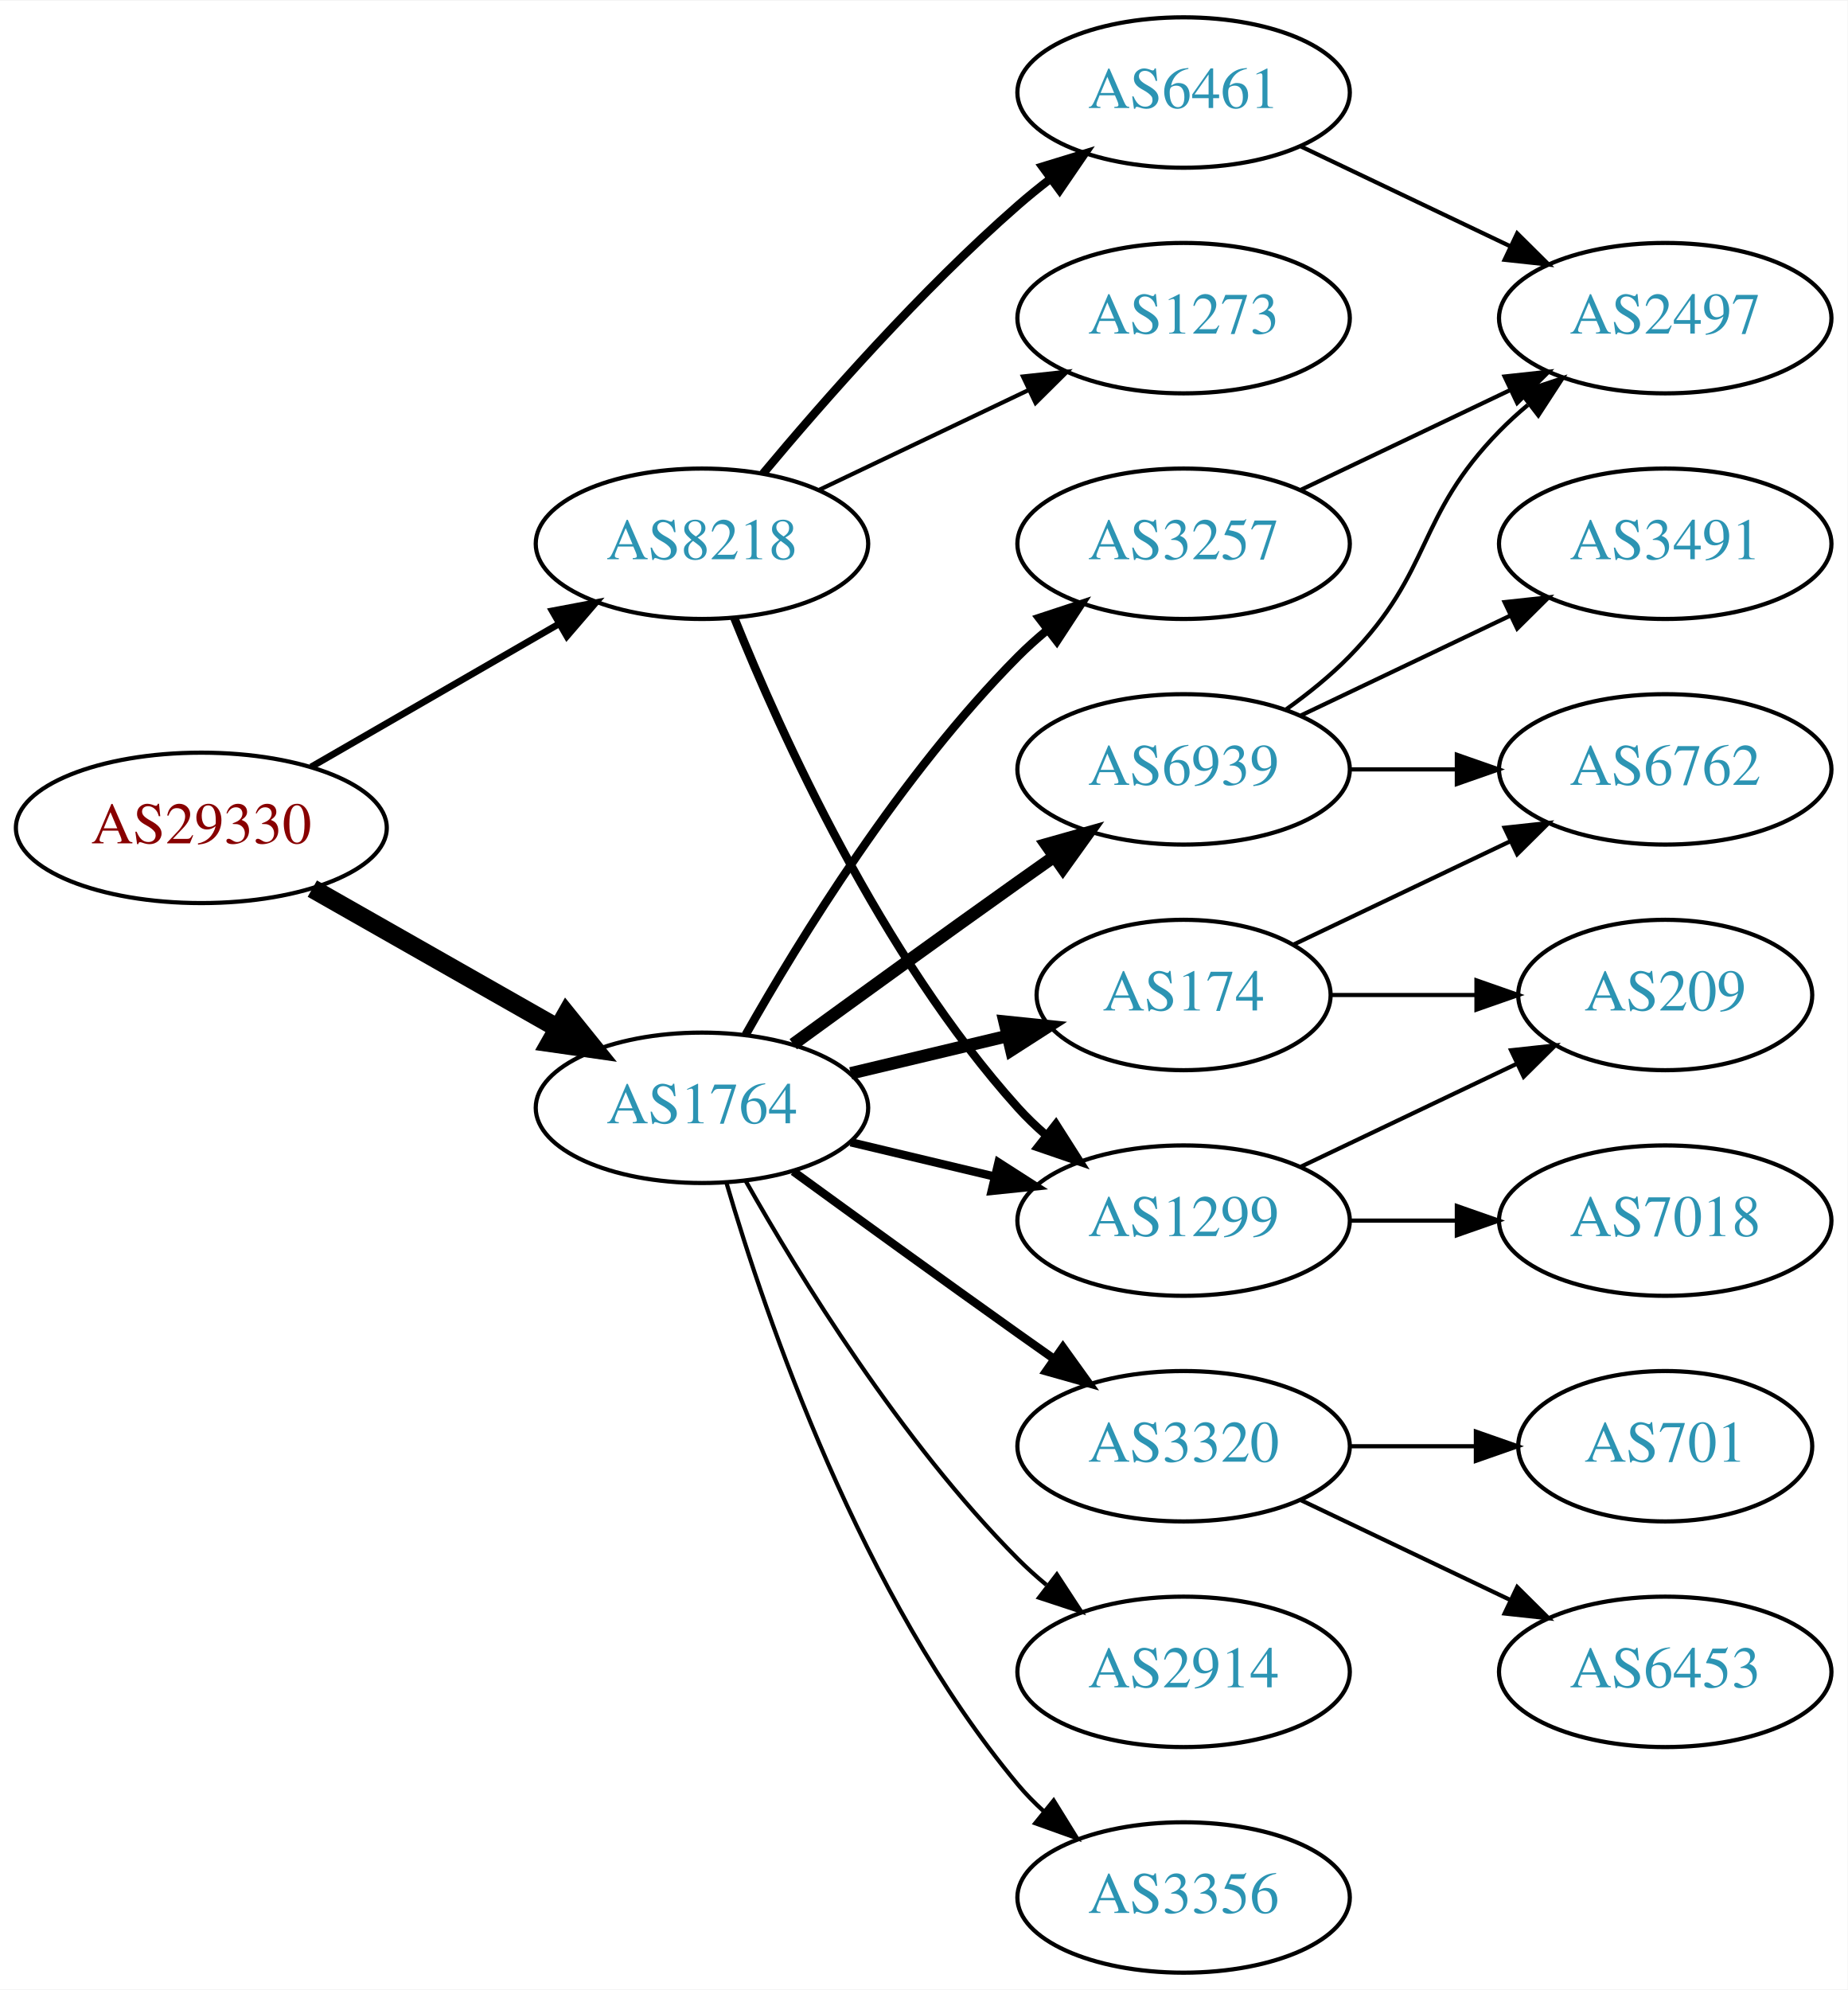
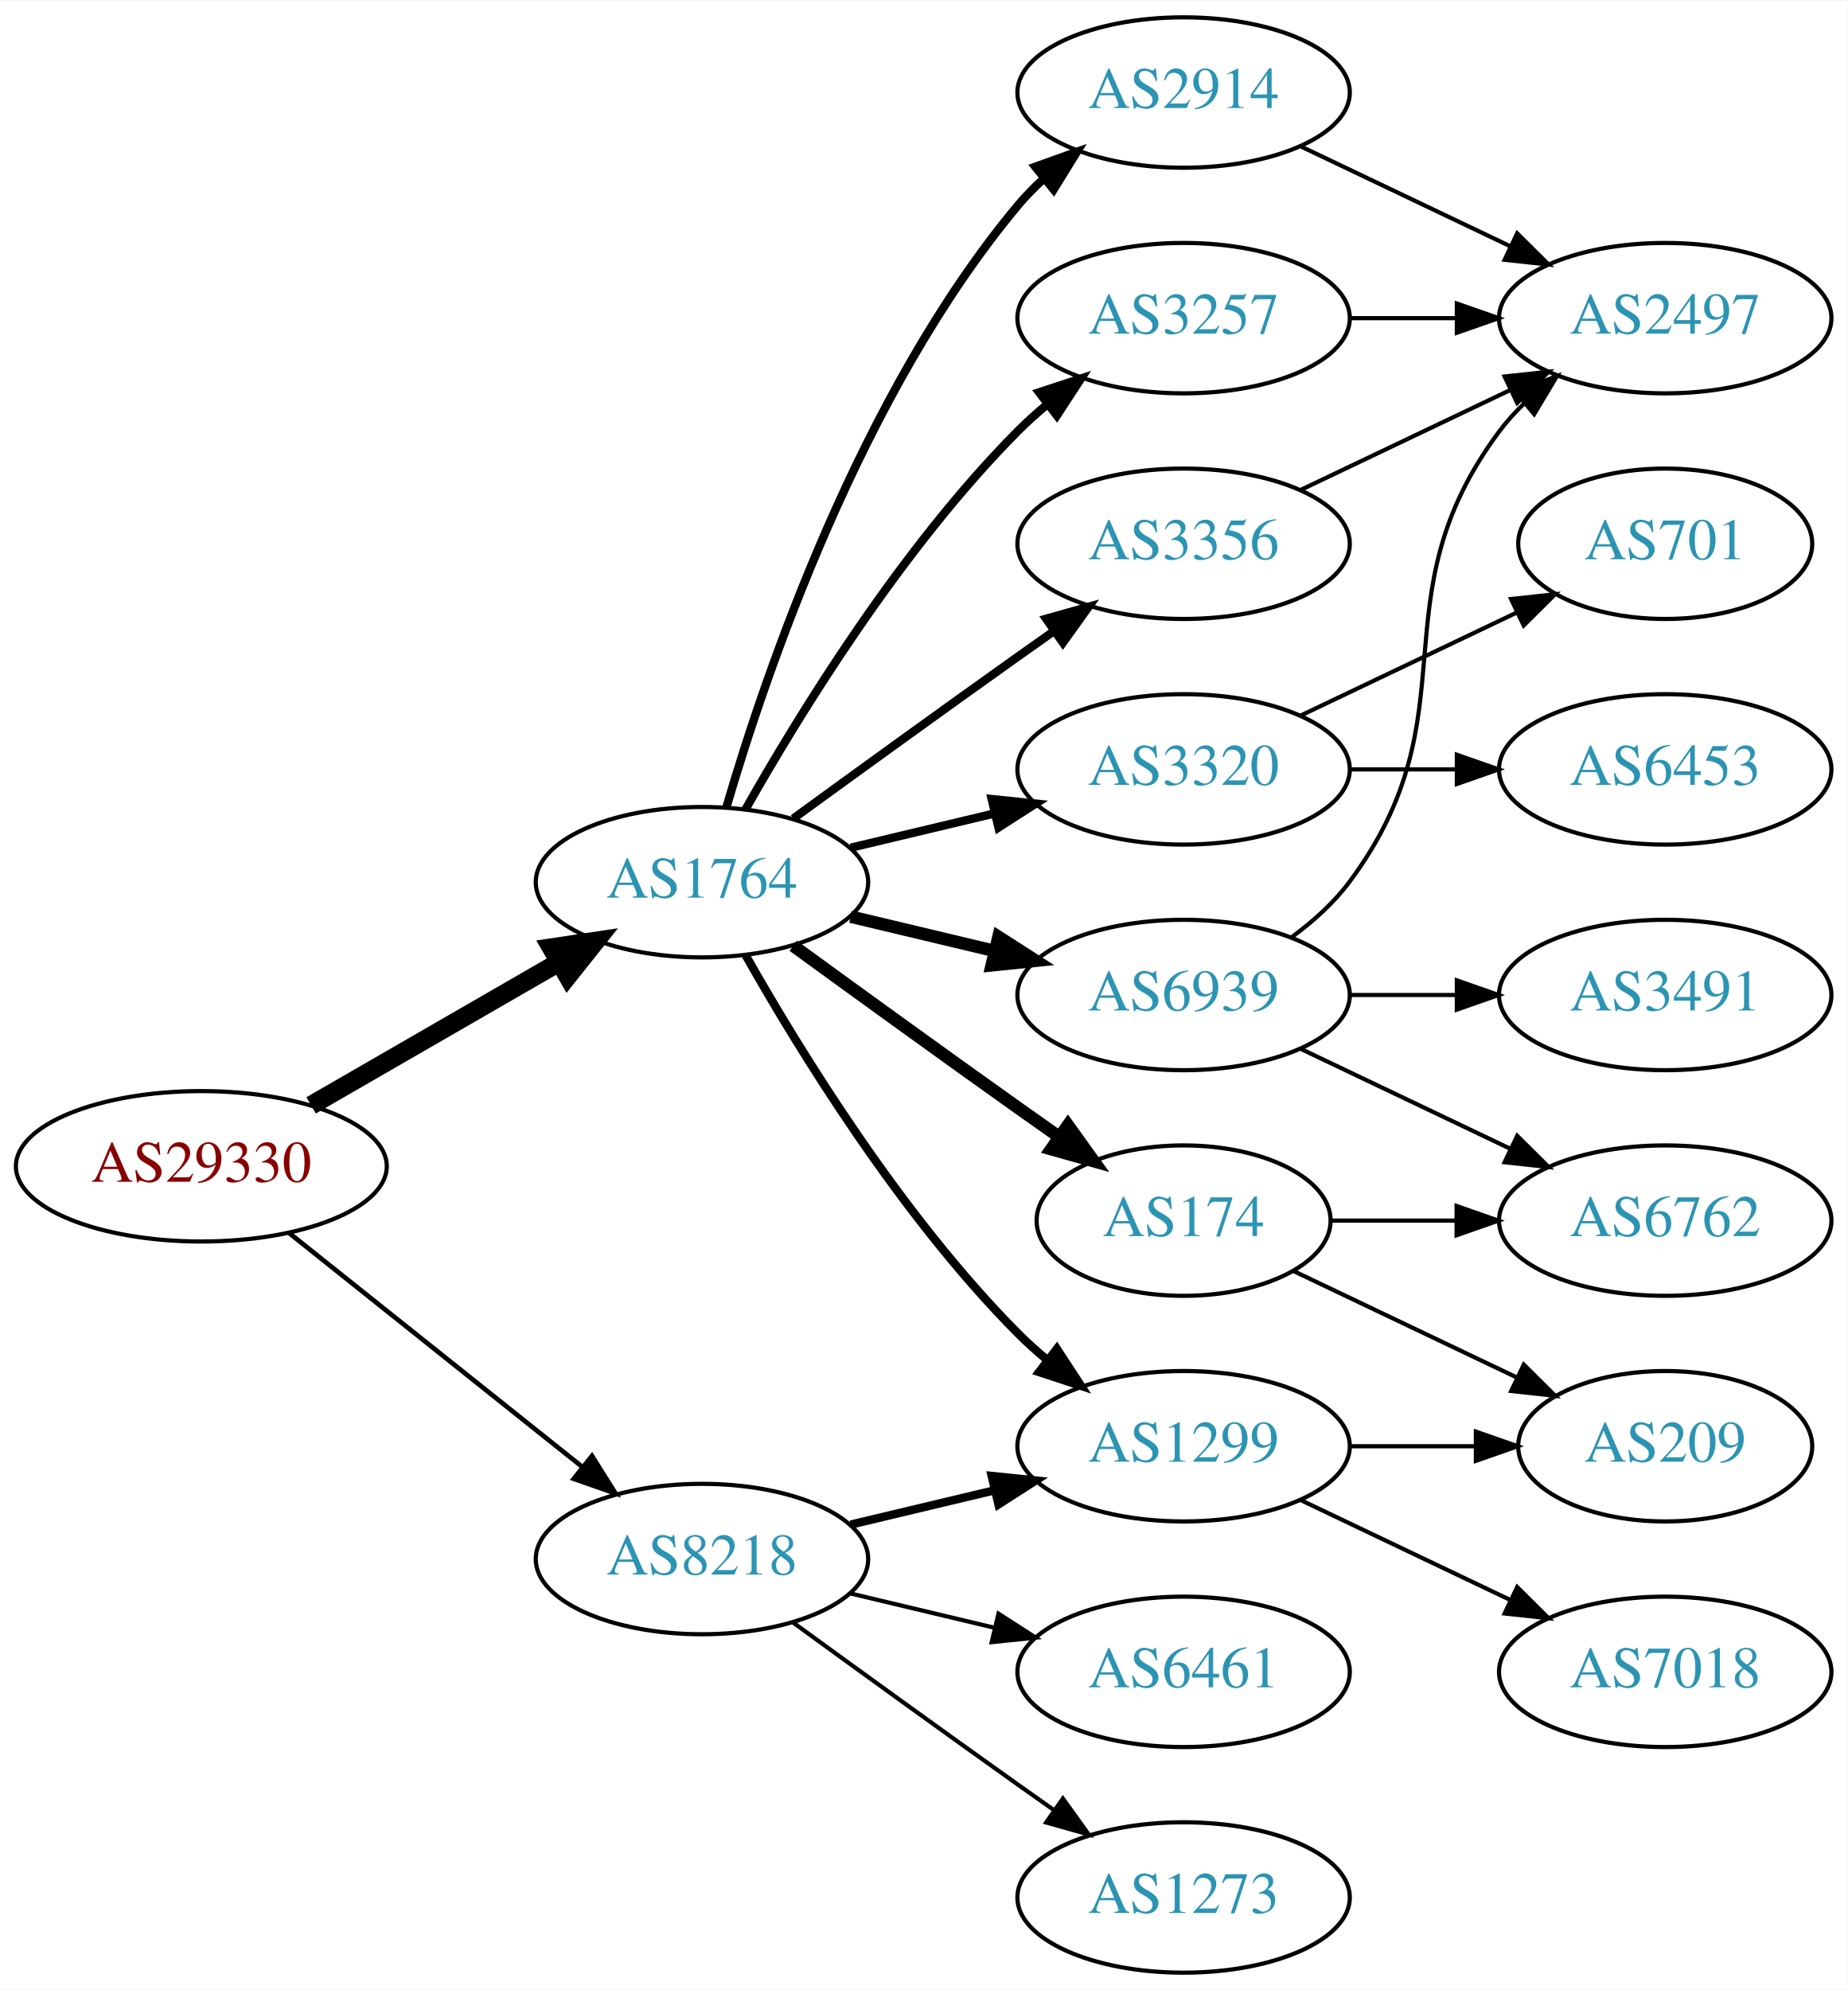
<svg xmlns="http://www.w3.org/2000/svg" xmlns:xlink="http://www.w3.org/1999/xlink" width="442pt" height="476pt" viewBox="0.00 0.00 442.27 476.00">
  <g id="graph0" class="graph" transform="scale(1 1) rotate(0) translate(4 472)">
    <polygon fill="white" stroke="none" points="-4,4 -4,-472 438.271,-472 438.271,4 -4,4" />
    <g id="node1" class="node">
      <g id="a_node1">
        <a xlink:href="/asn/29330" xlink:title="AS29330 ~ NEXTLAYER-IN-A-BOX [AT]">
-           <ellipse fill="#ffffff" stroke="black" cx="44.196" cy="-274" rx="44.393" ry="18" />
-           <text text-anchor="middle" x="44.196" y="-270.3" font-family="Times,serif" font-size="14.00" fill="#880000">AS29330</text>
+           <ellipse fill="#ffffff" stroke="black" cx="44.196" cy="-193" rx="44.393" ry="18" />
+           <text text-anchor="middle" x="44.196" y="-189.3" font-family="Times,serif" font-size="14.00" fill="#880000">AS29330</text>
        </a>
      </g>
    </g>
    <g id="node2" class="node">
      <g id="a_node2">
        <a xlink:href="/asn/1764" xlink:title="AS1764 ~ NEXTLAYER-AS [AT]">
-           <ellipse fill="#ffffff" stroke="black" cx="164.039" cy="-207" rx="39.794" ry="18" />
-           <text text-anchor="middle" x="164.039" y="-203.3" font-family="Times,serif" font-size="14.00" fill="#2c94b3">AS1764</text>
+           <ellipse fill="#ffffff" stroke="black" cx="164.039" cy="-261" rx="39.794" ry="18" />
+           <text text-anchor="middle" x="164.039" y="-257.3" font-family="Times,serif" font-size="14.00" fill="#2c94b3">AS1764</text>
        </a>
      </g>
    </g>
    <g id="edge1" class="edge">
-       <path fill="none" stroke="black" stroke-width="4.5" d="M70.766,-259.462C87.985,-249.672 110.871,-236.66 129.542,-226.045" />
-       <polygon fill="black" stroke="black" stroke-width="4.5" points="131.579,-229.416 138.326,-221.05 127.687,-222.57 131.579,-229.416" />
+       <path fill="none" stroke="black" stroke-width="4.5" d="M70.476,-207.588C87.796,-217.582 110.947,-230.941 129.763,-241.799" />
+       <polygon fill="black" stroke="black" stroke-width="4.5" points="127.978,-245.314 138.607,-246.902 131.914,-238.493 127.978,-245.314" />
    </g>
    <g id="node3" class="node">
      <g id="a_node3">
        <a xlink:href="/asn/8218" xlink:title="AS8218 ~ legacy Neotelecoms [FR]">
-           <ellipse fill="#ffffff" stroke="black" cx="164.039" cy="-342" rx="39.794" ry="18" />
-           <text text-anchor="middle" x="164.039" y="-338.3" font-family="Times,serif" font-size="14.00" fill="#2c94b3">AS8218</text>
+           <ellipse fill="#ffffff" stroke="black" cx="164.039" cy="-99" rx="39.794" ry="18" />
+           <text text-anchor="middle" x="164.039" y="-95.3" font-family="Times,serif" font-size="14.00" fill="#2c94b3">AS8218</text>
        </a>
      </g>
    </g>
    <g id="edge2" class="edge">
-       <path fill="none" stroke="black" stroke-width="1.607" d="M70.476,-288.588C87.796,-298.582 110.947,-311.941 129.763,-322.799" />
-       <polygon fill="black" stroke="black" stroke-width="1.607" points="128.196,-325.935 138.607,-327.902 131.695,-319.872 128.196,-325.935" />
+       <path fill="none" stroke="black" stroke-width="1.125" d="M65.186,-177.054C84.518,-161.634 113.969,-138.141 135.512,-120.957" />
+       <polygon fill="black" stroke="black" stroke-width="1.125" points="137.708,-123.682 143.343,-114.71 133.343,-118.21 137.708,-123.682" />
    </g>
    <g id="node4" class="node">
      <g id="a_node4">
-         <a xlink:href="/asn/3257" xlink:title="AS3257 ~ GTT [DE]">
-           <ellipse fill="#ffffff" stroke="black" cx="279.332" cy="-342" rx="39.794" ry="18" />
-           <text text-anchor="middle" x="279.332" y="-338.3" font-family="Times,serif" font-size="14.00" fill="#2c94b3">AS3257</text>
+         <a xlink:href="/asn/174" xlink:title="AS174 ~ Cogent Communications [US]">
+           <ellipse fill="#ffffff" stroke="black" cx="279.332" cy="-180" rx="35.194" ry="18" />
+           <text text-anchor="middle" x="279.332" y="-176.3" font-family="Times,serif" font-size="14.00" fill="#2c94b3">AS174</text>
        </a>
      </g>
    </g>
    <g id="edge3" class="edge">
-       <path fill="none" stroke="black" stroke-width="2" d="M174.498,-224.49C187.28,-247.096 211.712,-286.886 239.685,-315 241.796,-317.121 244.092,-319.188 246.477,-321.171" />
-       <polygon fill="black" stroke="black" stroke-width="2" points="244.73,-324.242 254.793,-327.556 248.993,-318.69 244.73,-324.242" />
+       <path fill="none" stroke="black" stroke-width="3" d="M185.887,-245.778C200.821,-234.909 221.435,-219.975 239.685,-207 242.895,-204.718 246.264,-202.339 249.619,-199.982" />
+       <polygon fill="black" stroke="black" stroke-width="3" points="251.647,-202.834 257.83,-194.23 247.631,-197.101 251.647,-202.834" />
    </g>
    <g id="node5" class="node">
      <g id="a_node5">
-         <a xlink:href="/asn/3320" xlink:title="AS3320 ~ DTAG [DE]">
-           <ellipse fill="#ffffff" stroke="black" cx="279.332" cy="-126" rx="39.794" ry="18" />
-           <text text-anchor="middle" x="279.332" y="-122.3" font-family="Times,serif" font-size="14.00" fill="#2c94b3">AS3320</text>
+         <a xlink:href="/asn/3356" xlink:title="AS3356 ~ Level 3 Parent, LLC [US]">
+           <ellipse fill="#ffffff" stroke="black" cx="279.332" cy="-342" rx="39.794" ry="18" />
+           <text text-anchor="middle" x="279.332" y="-338.3" font-family="Times,serif" font-size="14.00" fill="#2c94b3">AS3356</text>
        </a>
      </g>
    </g>
    <g id="edge4" class="edge">
-       <path fill="none" stroke="black" stroke-width="2" d="M185.887,-191.778C200.821,-180.909 221.435,-165.975 239.685,-153 242.506,-150.995 245.449,-148.915 248.397,-146.841" />
-       <polygon fill="black" stroke="black" stroke-width="2" points="250.443,-149.681 256.621,-141.074 246.424,-143.95 250.443,-149.681" />
+       <path fill="none" stroke="black" stroke-width="2" d="M185.887,-276.222C200.821,-287.091 221.435,-302.025 239.685,-315 242.506,-317.005 245.449,-319.085 248.397,-321.159" />
+       <polygon fill="black" stroke="black" stroke-width="2" points="246.424,-324.05 256.621,-326.926 250.443,-318.319 246.424,-324.05" />
    </g>
    <g id="node6" class="node">
      <g id="a_node6">
-         <a xlink:href="/asn/6939" xlink:title="AS6939 ~ Hurricane Electric LLC [US]">
-           <ellipse fill="#ffffff" stroke="black" cx="279.332" cy="-288" rx="39.794" ry="18" />
-           <text text-anchor="middle" x="279.332" y="-284.3" font-family="Times,serif" font-size="14.00" fill="#2c94b3">AS6939</text>
+         <a xlink:href="/asn/2914" xlink:title="AS2914 ~ NTT America, Inc. [US]">
+           <ellipse fill="#ffffff" stroke="black" cx="279.332" cy="-450" rx="39.794" ry="18" />
+           <text text-anchor="middle" x="279.332" y="-446.3" font-family="Times,serif" font-size="14.00" fill="#2c94b3">AS2914</text>
        </a>
      </g>
    </g>
    <g id="edge5" class="edge">
-       <path fill="none" stroke="black" stroke-width="3" d="M185.887,-222.222C200.821,-233.091 221.435,-248.025 239.685,-261 242.506,-263.005 245.449,-265.085 248.397,-267.159" />
-       <polygon fill="black" stroke="black" stroke-width="3" points="246.424,-270.05 256.621,-272.926 250.443,-264.319 246.424,-270.05" />
+       <path fill="none" stroke="black" stroke-width="2" d="M169.913,-279.002C179.227,-310.844 202.043,-377.981 239.685,-423 241.555,-425.237 243.654,-427.374 245.88,-429.396" />
+       <polygon fill="black" stroke="black" stroke-width="2" points="243.823,-432.234 253.799,-435.804 248.227,-426.793 243.823,-432.234" />
    </g>
    <g id="node7" class="node">
      <g id="a_node7">
-         <a xlink:href="/asn/174" xlink:title="AS174 ~ Cogent Communications [US]">
-           <ellipse fill="#ffffff" stroke="black" cx="279.332" cy="-234" rx="35.194" ry="18" />
-           <text text-anchor="middle" x="279.332" y="-230.3" font-family="Times,serif" font-size="14.00" fill="#2c94b3">AS174</text>
+         <a xlink:href="/asn/6939" xlink:title="AS6939 ~ Hurricane Electric LLC [US]">
+           <ellipse fill="#ffffff" stroke="black" cx="279.332" cy="-234" rx="39.794" ry="18" />
+           <text text-anchor="middle" x="279.332" y="-230.3" font-family="Times,serif" font-size="14.00" fill="#2c94b3">AS6939</text>
        </a>
      </g>
    </g>
    <g id="edge6" class="edge">
-       <path fill="none" stroke="black" stroke-width="3" d="M199.646,-215.248C211.44,-218.058 224.745,-221.229 237.013,-224.153" />
-       <polygon fill="black" stroke="black" stroke-width="3" points="236.479,-227.624 247.018,-226.537 238.101,-220.814 236.479,-227.624" />
+       <path fill="none" stroke="black" stroke-width="3" d="M199.646,-252.752C210.517,-250.162 222.671,-247.265 234.114,-244.538" />
+       <polygon fill="black" stroke="black" stroke-width="3" points="235.02,-247.92 243.936,-242.197 233.397,-241.111 235.02,-247.92" />
    </g>
    <g id="node8" class="node">
      <g id="a_node8">
        <a xlink:href="/asn/1299" xlink:title="AS1299 ~ Telia Carrier [EU]">
-           <ellipse fill="#ffffff" stroke="black" cx="279.332" cy="-180" rx="39.794" ry="18" />
-           <text text-anchor="middle" x="279.332" y="-176.3" font-family="Times,serif" font-size="14.00" fill="#2c94b3">AS1299</text>
+           <ellipse fill="#ffffff" stroke="black" cx="279.332" cy="-126" rx="39.794" ry="18" />
+           <text text-anchor="middle" x="279.332" y="-122.3" font-family="Times,serif" font-size="14.00" fill="#2c94b3">AS1299</text>
        </a>
      </g>
    </g>
    <g id="edge7" class="edge">
-       <path fill="none" stroke="black" stroke-width="2" d="M199.646,-198.752C210.517,-196.162 222.671,-193.265 234.114,-190.538" />
-       <polygon fill="black" stroke="black" stroke-width="2" points="235.02,-193.92 243.936,-188.197 233.397,-187.111 235.02,-193.92" />
+       <path fill="none" stroke="black" stroke-width="2" d="M174.498,-243.51C187.28,-220.904 211.712,-181.114 239.685,-153 241.796,-150.879 244.092,-148.812 246.477,-146.829" />
+       <polygon fill="black" stroke="black" stroke-width="2" points="248.993,-149.31 254.793,-140.444 244.73,-143.758 248.993,-149.31" />
    </g>
    <g id="node9" class="node">
      <g id="a_node9">
-         <a xlink:href="/asn/2914" xlink:title="AS2914 ~ NTT America, Inc. [US]">
-           <ellipse fill="#ffffff" stroke="black" cx="279.332" cy="-72" rx="39.794" ry="18" />
-           <text text-anchor="middle" x="279.332" y="-68.3" font-family="Times,serif" font-size="14.00" fill="#2c94b3">AS2914</text>
+         <a xlink:href="/asn/3320" xlink:title="AS3320 ~ DTAG [DE]">
+           <ellipse fill="#ffffff" stroke="black" cx="279.332" cy="-288" rx="39.794" ry="18" />
+           <text text-anchor="middle" x="279.332" y="-284.3" font-family="Times,serif" font-size="14.00" fill="#2c94b3">AS3320</text>
        </a>
      </g>
    </g>
    <g id="edge8" class="edge">
-       <path fill="none" stroke="black" d="M174.498,-189.51C187.28,-166.904 211.712,-127.114 239.685,-99 241.796,-96.879 244.092,-94.812 246.477,-92.829" />
-       <polygon fill="black" stroke="black" points="248.993,-95.31 254.793,-86.444 244.73,-89.758 248.993,-95.31" />
+       <path fill="none" stroke="black" stroke-width="2" d="M199.646,-269.248C210.517,-271.838 222.671,-274.735 234.114,-277.462" />
+       <polygon fill="black" stroke="black" stroke-width="2" points="233.397,-280.889 243.936,-279.803 235.02,-274.08 233.397,-280.889" />
    </g>
    <g id="node10" class="node">
      <g id="a_node10">
-         <a xlink:href="/asn/3356" xlink:title="AS3356 ~ Level 3 Parent, LLC [US]">
-           <ellipse fill="#ffffff" stroke="black" cx="279.332" cy="-18" rx="39.794" ry="18" />
-           <text text-anchor="middle" x="279.332" y="-14.3" font-family="Times,serif" font-size="14.00" fill="#2c94b3">AS3356</text>
+         <a xlink:href="/asn/3257" xlink:title="AS3257 ~ GTT [DE]">
+           <ellipse fill="#ffffff" stroke="black" cx="279.332" cy="-396" rx="39.794" ry="18" />
+           <text text-anchor="middle" x="279.332" y="-392.3" font-family="Times,serif" font-size="14.00" fill="#2c94b3">AS3257</text>
        </a>
      </g>
    </g>
    <g id="edge9" class="edge">
-       <path fill="none" stroke="black" d="M169.913,-188.998C179.227,-157.156 202.043,-90.019 239.685,-45 241.555,-42.763 243.654,-40.626 245.88,-38.604" />
-       <polygon fill="black" stroke="black" points="248.227,-41.208 253.799,-32.196 243.823,-35.766 248.227,-41.208" />
-     </g>
-     <g id="edge21" class="edge">
-       <path fill="none" stroke="black" stroke-width="2" d="M171.786,-324.213C182.837,-296.757 206.891,-243.422 239.685,-207 241.688,-204.776 243.906,-202.637 246.239,-200.603" />
-       <polygon fill="black" stroke="black" stroke-width="2" points="248.769,-203.065 254.458,-194.127 244.437,-197.567 248.769,-203.065" />
+       <path fill="none" stroke="black" stroke-width="2" d="M174.498,-278.49C187.28,-301.096 211.712,-340.886 239.685,-369 241.796,-371.121 244.092,-373.188 246.477,-375.171" />
+       <polygon fill="black" stroke="black" stroke-width="2" points="244.73,-378.242 254.793,-381.556 248.993,-372.69 244.73,-378.242" />
+     </g>
+     <g id="edge23" class="edge">
+       <path fill="none" stroke="black" stroke-width="2" d="M199.646,-107.248C210.517,-109.838 222.671,-112.735 234.114,-115.462" />
+       <polygon fill="black" stroke="black" stroke-width="2" points="233.397,-118.889 243.936,-117.803 235.02,-112.08 233.397,-118.889" />
    </g>
    <g id="node18" class="node">
      <g id="a_node18">
-         <a xlink:href="/asn/6461" xlink:title="AS6461 ~ Zayo Bandwidth [US]">
-           <ellipse fill="#ffffff" stroke="black" cx="279.332" cy="-450" rx="39.794" ry="18" />
-           <text text-anchor="middle" x="279.332" y="-446.3" font-family="Times,serif" font-size="14.00" fill="#2c94b3">AS6461</text>
-         </a>
-       </g>
-     </g>
-     <g id="edge20" class="edge">
-       <path fill="none" stroke="black" stroke-width="2" d="M178.669,-358.817C192.951,-375.929 216.498,-402.745 239.685,-423 242.151,-425.154 244.789,-427.294 247.487,-429.372" />
-       <polygon fill="black" stroke="black" stroke-width="2" points="245.512,-432.264 255.641,-435.37 249.66,-426.625 245.512,-432.264" />
+         <a xlink:href="/asn/1273" xlink:title="AS1273 ~ Vodafone Group PLC [EU]">
+           <ellipse fill="#ffffff" stroke="black" cx="279.332" cy="-18" rx="39.794" ry="18" />
+           <text text-anchor="middle" x="279.332" y="-14.3" font-family="Times,serif" font-size="14.00" fill="#2c94b3">AS1273</text>
+         </a>
+       </g>
+     </g>
+     <g id="edge22" class="edge">
+       <path fill="none" stroke="black" d="M185.887,-83.778C200.821,-72.909 221.435,-57.975 239.685,-45 242.506,-42.995 245.449,-40.915 248.397,-38.841" />
+       <polygon fill="black" stroke="black" points="250.443,-41.681 256.621,-33.074 246.424,-35.95 250.443,-41.681" />
    </g>
    <g id="node19" class="node">
      <g id="a_node19">
-         <a xlink:href="/asn/1273" xlink:title="AS1273 ~ Vodafone Group PLC [EU]">
-           <ellipse fill="#ffffff" stroke="black" cx="279.332" cy="-396" rx="39.794" ry="18" />
-           <text text-anchor="middle" x="279.332" y="-392.3" font-family="Times,serif" font-size="14.00" fill="#2c94b3">AS1273</text>
-         </a>
-       </g>
-     </g>
-     <g id="edge22" class="edge">
-       <path fill="none" stroke="black" d="M192.175,-354.934C207.169,-362.081 225.99,-371.052 242.213,-378.785" />
-       <polygon fill="black" stroke="black" points="240.884,-382.028 251.417,-383.171 243.895,-375.709 240.884,-382.028" />
+         <a xlink:href="/asn/6461" xlink:title="AS6461 ~ Zayo Bandwidth [US]">
+           <ellipse fill="#ffffff" stroke="black" cx="279.332" cy="-72" rx="39.794" ry="18" />
+           <text text-anchor="middle" x="279.332" y="-68.3" font-family="Times,serif" font-size="14.00" fill="#2c94b3">AS6461</text>
+         </a>
+       </g>
+     </g>
+     <g id="edge24" class="edge">
+       <path fill="none" stroke="black" d="M199.646,-90.752C210.517,-88.162 222.671,-85.265 234.114,-82.538" />
+       <polygon fill="black" stroke="black" points="235.02,-85.92 243.936,-80.197 233.397,-79.111 235.02,-85.92" />
+     </g>
+     <g id="node12" class="node">
+       <g id="a_node12">
+         <a xlink:href="/asn/6762" xlink:title="AS6762 ~ TELECOM ITALIA SPARKLE S.p.A. [IT]">
+           <ellipse fill="#ffffff" stroke="black" cx="394.625" cy="-180" rx="39.794" ry="18" />
+           <text text-anchor="middle" x="394.625" y="-176.3" font-family="Times,serif" font-size="14.00" fill="#2c94b3">AS6762</text>
+         </a>
+       </g>
+     </g>
+     <g id="edge12" class="edge">
+       <path fill="none" stroke="black" d="M314.631,-180C324.008,-180 334.358,-180 344.393,-180" />
+       <polygon fill="black" stroke="black" points="344.681,-183.5 354.681,-180 344.681,-176.5 344.681,-183.5" />
    </g>
    <g id="node13" class="node">
      <g id="a_node13">
+         <a xlink:href="/asn/209" xlink:title="AS209 ~ CenturyLink Communications, LLC [US]">
+           <ellipse fill="#ffffff" stroke="black" cx="394.625" cy="-126" rx="35.194" ry="18" />
+           <text text-anchor="middle" x="394.625" y="-122.3" font-family="Times,serif" font-size="14.00" fill="#2c94b3">AS209</text>
+         </a>
+       </g>
+     </g>
+     <g id="edge13" class="edge">
+       <path fill="none" stroke="black" d="M305.757,-167.881C321.5,-160.378 341.922,-150.644 359.115,-142.449" />
+       <polygon fill="black" stroke="black" points="360.763,-145.54 368.284,-138.078 357.751,-139.221 360.763,-145.54" />
+     </g>
+     <g id="node11" class="node">
+       <g id="a_node11">
        <a xlink:href="/asn/2497" xlink:title="AS2497 ~ Internet Initiative Japan Inc. [JP]">
          <ellipse fill="#ffffff" stroke="black" cx="394.625" cy="-396" rx="39.794" ry="18" />
          <text text-anchor="middle" x="394.625" y="-392.3" font-family="Times,serif" font-size="14.00" fill="#2c94b3">AS2497</text>
        </a>
      </g>
    </g>
-     <g id="edge17" class="edge">
+     <g id="edge10" class="edge">
      <path fill="none" stroke="black" d="M307.468,-354.934C322.462,-362.081 341.283,-371.052 357.506,-378.785" />
      <polygon fill="black" stroke="black" points="356.177,-382.028 366.71,-383.171 359.188,-375.709 356.177,-382.028" />
    </g>
-     <g id="node11" class="node">
-       <g id="a_node11">
-         <a xlink:href="/asn/701" xlink:title="AS701 ~ UUNET [US]">
-           <ellipse fill="#ffffff" stroke="black" cx="394.625" cy="-126" rx="35.194" ry="18" />
-           <text text-anchor="middle" x="394.625" y="-122.3" font-family="Times,serif" font-size="14.00" fill="#2c94b3">AS701</text>
-         </a>
-       </g>
-     </g>
-     <g id="edge10" class="edge">
-       <path fill="none" stroke="black" d="M319.004,-126C328.709,-126 339.2,-126 349.163,-126" />
-       <polygon fill="black" stroke="black" points="349.299,-129.5 359.299,-126 349.299,-122.5 349.299,-129.5" />
-     </g>
-     <g id="node12" class="node">
-       <g id="a_node12">
-         <a xlink:href="/asn/6453" xlink:title="AS6453 ~ TATA COMMUNICATIONS (AMERICA) INC [US]">
-           <ellipse fill="#ffffff" stroke="black" cx="394.625" cy="-72" rx="39.794" ry="18" />
-           <text text-anchor="middle" x="394.625" y="-68.3" font-family="Times,serif" font-size="14.00" fill="#2c94b3">AS6453</text>
-         </a>
-       </g>
-     </g>
    <g id="edge11" class="edge">
-       <path fill="none" stroke="black" d="M307.468,-113.066C322.462,-105.919 341.283,-96.948 357.506,-89.215" />
-       <polygon fill="black" stroke="black" points="359.188,-92.291 366.71,-84.829 356.177,-85.972 359.188,-92.291" />
-     </g>
-     <g id="edge12" class="edge">
-       <path fill="none" stroke="black" d="M303.926,-302.389C309.182,-306.148 314.513,-310.437 318.978,-315 339.151,-335.617 334.806,-348.383 354.978,-369 357.071,-371.139 359.354,-373.218 361.731,-375.21" />
-       <polygon fill="black" stroke="black" points="359.974,-378.275 370.031,-381.611 364.249,-372.732 359.974,-378.275" />
+       <path fill="none" stroke="black" d="M307.468,-437.066C322.462,-429.919 341.283,-420.948 357.506,-413.215" />
+       <polygon fill="black" stroke="black" points="359.188,-416.291 366.71,-408.829 356.177,-409.972 359.188,-416.291" />
+     </g>
+     <g id="edge15" class="edge">
+       <path fill="none" stroke="black" d="M305.262,-247.882C310.338,-251.611 315.256,-256.016 318.978,-261 349.249,-301.542 324.707,-328.458 354.978,-369 356.723,-371.336 358.73,-373.545 360.893,-375.617" />
+       <polygon fill="black" stroke="black" points="358.771,-378.405 368.694,-382.118 363.253,-373.027 358.771,-378.405" />
+     </g>
+     <g id="edge16" class="edge">
+       <path fill="none" stroke="black" d="M307.468,-221.066C322.462,-213.919 341.283,-204.948 357.506,-197.215" />
+       <polygon fill="black" stroke="black" points="359.188,-200.291 366.71,-192.829 356.177,-193.972 359.188,-200.291" />
    </g>
    <g id="node14" class="node">
      <g id="a_node14">
        <a xlink:href="/asn/3491" xlink:title="AS3491 ~ PCCW Global, Inc. [US]">
-           <ellipse fill="#ffffff" stroke="black" cx="394.625" cy="-342" rx="39.794" ry="18" />
-           <text text-anchor="middle" x="394.625" y="-338.3" font-family="Times,serif" font-size="14.00" fill="#2c94b3">AS3491</text>
-         </a>
-       </g>
-     </g>
-     <g id="edge13" class="edge">
-       <path fill="none" stroke="black" d="M307.468,-300.934C322.462,-308.081 341.283,-317.052 357.506,-324.785" />
-       <polygon fill="black" stroke="black" points="356.177,-328.028 366.71,-329.171 359.188,-321.709 356.177,-328.028" />
-     </g>
-     <g id="node15" class="node">
-       <g id="a_node15">
-         <a xlink:href="/asn/6762" xlink:title="AS6762 ~ TELECOM ITALIA SPARKLE S.p.A. [IT]">
-           <ellipse fill="#ffffff" stroke="black" cx="394.625" cy="-288" rx="39.794" ry="18" />
-           <text text-anchor="middle" x="394.625" y="-284.3" font-family="Times,serif" font-size="14.00" fill="#2c94b3">AS6762</text>
+           <ellipse fill="#ffffff" stroke="black" cx="394.625" cy="-234" rx="39.794" ry="18" />
+           <text text-anchor="middle" x="394.625" y="-230.3" font-family="Times,serif" font-size="14.00" fill="#2c94b3">AS3491</text>
        </a>
      </g>
    </g>
    <g id="edge14" class="edge">
-       <path fill="none" stroke="black" d="M319.004,-288C327.207,-288 335.971,-288 344.503,-288" />
-       <polygon fill="black" stroke="black" points="344.742,-291.5 354.742,-288 344.742,-284.5 344.742,-291.5" />
-     </g>
-     <g id="edge16" class="edge">
-       <path fill="none" stroke="black" d="M305.757,-246.119C321.059,-253.413 340.783,-262.814 357.665,-270.86" />
-       <polygon fill="black" stroke="black" points="356.172,-274.026 366.705,-275.169 359.184,-267.707 356.172,-274.026" />
-     </g>
-     <g id="node16" class="node">
-       <g id="a_node16">
-         <a xlink:href="/asn/209" xlink:title="AS209 ~ CenturyLink Communications, LLC [US]">
-           <ellipse fill="#ffffff" stroke="black" cx="394.625" cy="-234" rx="35.194" ry="18" />
-           <text text-anchor="middle" x="394.625" y="-230.3" font-family="Times,serif" font-size="14.00" fill="#2c94b3">AS209</text>
-         </a>
-       </g>
-     </g>
-     <g id="edge15" class="edge">
-       <path fill="none" stroke="black" d="M314.631,-234C325.501,-234 337.678,-234 349.156,-234" />
-       <polygon fill="black" stroke="black" points="349.442,-237.5 359.442,-234 349.442,-230.5 349.442,-237.5" />
-     </g>
-     <g id="edge18" class="edge">
-       <path fill="none" stroke="black" d="M307.468,-192.934C322.9,-200.29 342.385,-209.577 358.92,-217.459" />
-       <polygon fill="black" stroke="black" points="357.729,-220.768 368.262,-221.911 360.741,-214.449 357.729,-220.768" />
+       <path fill="none" stroke="black" d="M319.004,-234C327.207,-234 335.971,-234 344.503,-234" />
+       <polygon fill="black" stroke="black" points="344.742,-237.5 354.742,-234 344.742,-230.5 344.742,-237.5" />
+     </g>
+     <g id="edge19" class="edge">
+       <path fill="none" stroke="black" d="M319.004,-126C328.709,-126 339.2,-126 349.163,-126" />
+       <polygon fill="black" stroke="black" points="349.299,-129.5 359.299,-126 349.299,-122.5 349.299,-129.5" />
    </g>
    <g id="node17" class="node">
      <g id="a_node17">
        <a xlink:href="/asn/7018" xlink:title="AS7018 ~ AT&amp;T Services, Inc. [US]">
-           <ellipse fill="#ffffff" stroke="black" cx="394.625" cy="-180" rx="39.794" ry="18" />
-           <text text-anchor="middle" x="394.625" y="-176.3" font-family="Times,serif" font-size="14.00" fill="#2c94b3">AS7018</text>
-         </a>
-       </g>
-     </g>
-     <g id="edge19" class="edge">
-       <path fill="none" stroke="black" d="M319.004,-180C327.207,-180 335.971,-180 344.503,-180" />
-       <polygon fill="black" stroke="black" points="344.742,-183.5 354.742,-180 344.742,-176.5 344.742,-183.5" />
-     </g>
-     <g id="edge23" class="edge">
-       <path fill="none" stroke="black" d="M307.468,-437.066C322.462,-429.919 341.283,-420.948 357.506,-413.215" />
-       <polygon fill="black" stroke="black" points="359.188,-416.291 366.71,-408.829 356.177,-409.972 359.188,-416.291" />
+           <ellipse fill="#ffffff" stroke="black" cx="394.625" cy="-72" rx="39.794" ry="18" />
+           <text text-anchor="middle" x="394.625" y="-68.3" font-family="Times,serif" font-size="14.00" fill="#2c94b3">AS7018</text>
+         </a>
+       </g>
+     </g>
+     <g id="edge20" class="edge">
+       <path fill="none" stroke="black" d="M307.468,-113.066C322.462,-105.919 341.283,-96.948 357.506,-89.215" />
+       <polygon fill="black" stroke="black" points="359.188,-92.291 366.71,-84.829 356.177,-85.972 359.188,-92.291" />
+     </g>
+     <g id="node15" class="node">
+       <g id="a_node15">
+         <a xlink:href="/asn/701" xlink:title="AS701 ~ UUNET [US]">
+           <ellipse fill="#ffffff" stroke="black" cx="394.625" cy="-342" rx="35.194" ry="18" />
+           <text text-anchor="middle" x="394.625" y="-338.3" font-family="Times,serif" font-size="14.00" fill="#2c94b3">AS701</text>
+         </a>
+       </g>
+     </g>
+     <g id="edge17" class="edge">
+       <path fill="none" stroke="black" d="M307.468,-300.934C322.9,-308.29 342.385,-317.577 358.92,-325.459" />
+       <polygon fill="black" stroke="black" points="357.729,-328.768 368.262,-329.911 360.741,-322.449 357.729,-328.768" />
+     </g>
+     <g id="node16" class="node">
+       <g id="a_node16">
+         <a xlink:href="/asn/6453" xlink:title="AS6453 ~ TATA COMMUNICATIONS (AMERICA) INC [US]">
+           <ellipse fill="#ffffff" stroke="black" cx="394.625" cy="-288" rx="39.794" ry="18" />
+           <text text-anchor="middle" x="394.625" y="-284.3" font-family="Times,serif" font-size="14.00" fill="#2c94b3">AS6453</text>
+         </a>
+       </g>
+     </g>
+     <g id="edge18" class="edge">
+       <path fill="none" stroke="black" d="M319.004,-288C327.207,-288 335.971,-288 344.503,-288" />
+       <polygon fill="black" stroke="black" points="344.742,-291.5 354.742,-288 344.742,-284.5 344.742,-291.5" />
+     </g>
+     <g id="edge21" class="edge">
+       <path fill="none" stroke="black" d="M319.004,-396C327.207,-396 335.971,-396 344.503,-396" />
+       <polygon fill="black" stroke="black" points="344.742,-399.5 354.742,-396 344.742,-392.5 344.742,-399.5" />
    </g>
  </g>
</svg>
